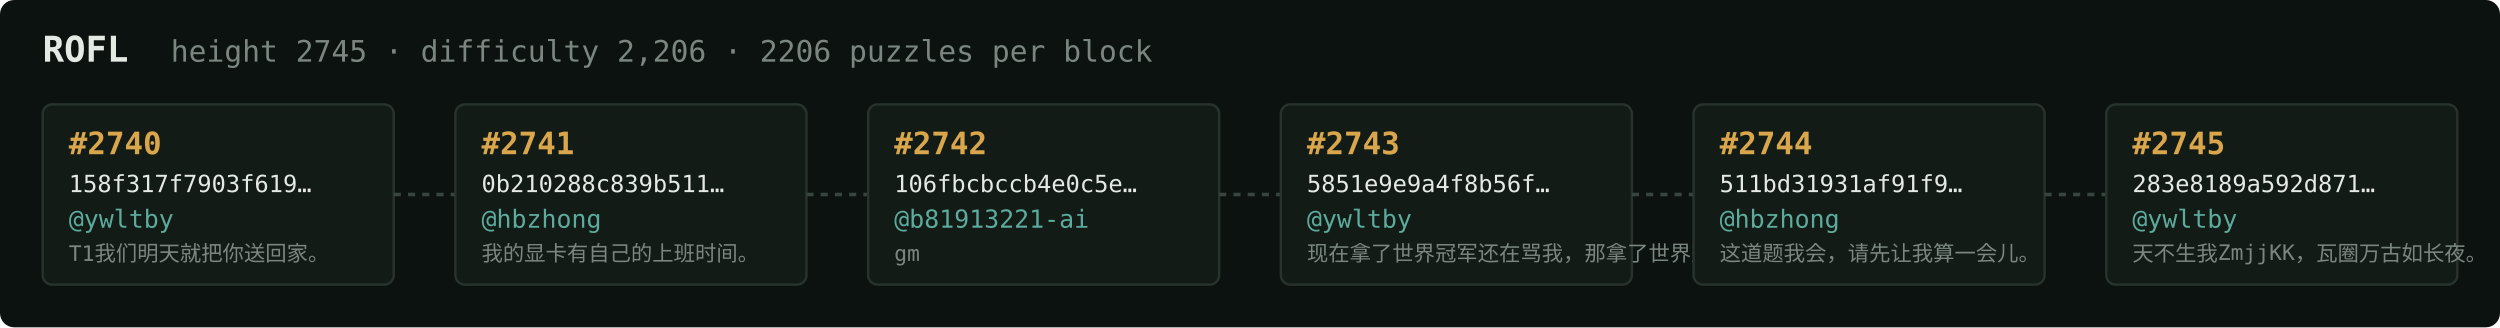
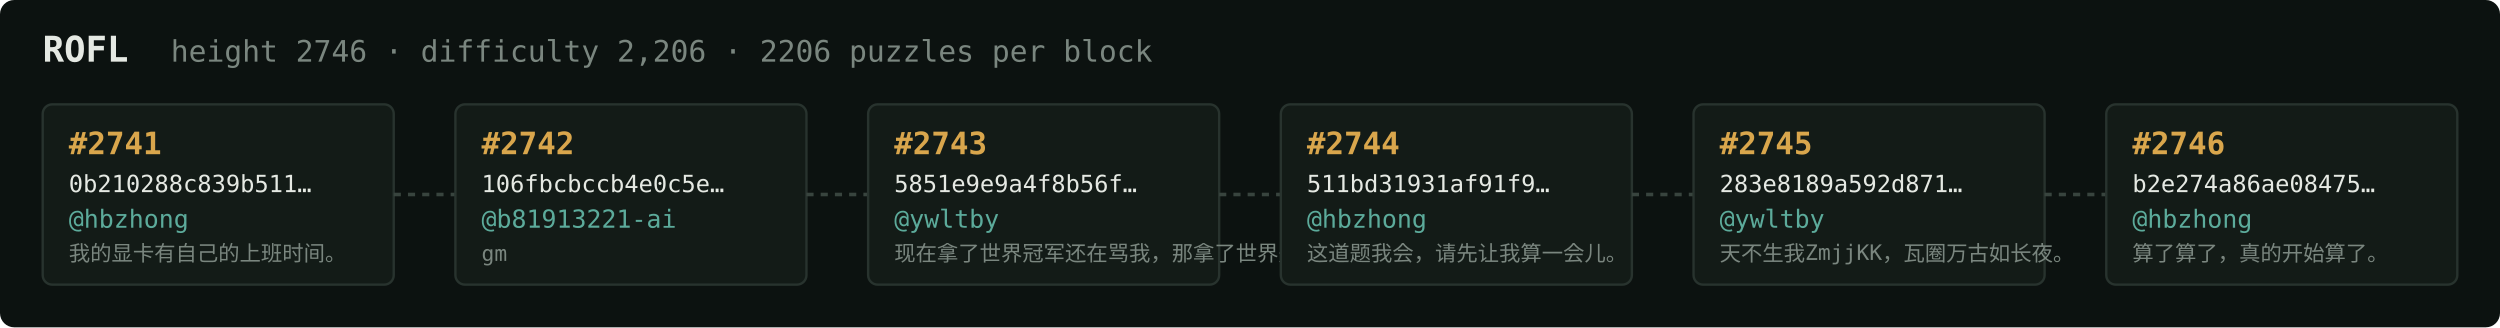
<svg xmlns="http://www.w3.org/2000/svg" width="1054" height="138" viewBox="0 0 1054 138" font-family="ui-monospace,SFMono-Regular,Menlo,monospace">
  <rect fill="#0c1210" width="1054" height="138" rx="6" />
  <text x="18" y="26" fill="#e5e9e3" font-size="15" font-weight="700">ROFL</text>
-   <text x="72" y="26" fill="#7a867f" font-size="12.5">height 2745 · difficulty 2,206 · 2206 puzzles per block</text>
+   <text x="72" y="26" fill="#7a867f" font-size="12.5">height 2746 · difficulty 2,206 · 2206 puzzles per block</text>
  <rect x="18" y="44" width="148" height="76" rx="4" fill="#131b17" stroke="#28332e" stroke-width="1" />
-   <text x="29" y="65" fill="#d9a64c" font-size="13" font-weight="700">#2740</text>
-   <text x="29" y="81" fill="#e5e9e3" font-size="10">158f317f7903f619…</text>
-   <text x="29" y="96" fill="#5cab9b" font-size="10.5">@ywltby</text>
-   <text x="29" y="110" fill="#7a867f" font-size="9">T1我们明天就把你送回家。</text>
+   <text x="29" y="65" fill="#d9a64c" font-size="13" font-weight="700">#2741</text>
+   <text x="29" y="81" fill="#e5e9e3" font-size="10">0b210288c839b511…</text>
+   <text x="29" y="96" fill="#5cab9b" font-size="10.5">@hbzhong</text>
+   <text x="29" y="110" fill="#7a867f" font-size="9">我的显卡有自己的上班时间。</text>
  <line x1="166" y1="82.0" x2="192" y2="82.0" stroke="#38443e" stroke-width="1.5" stroke-dasharray="3 3" />
  <rect x="192" y="44" width="148" height="76" rx="4" fill="#131b17" stroke="#28332e" stroke-width="1" />
-   <text x="203" y="65" fill="#d9a64c" font-size="13" font-weight="700">#2741</text>
-   <text x="203" y="81" fill="#e5e9e3" font-size="10">0b210288c839b511…</text>
-   <text x="203" y="96" fill="#5cab9b" font-size="10.5">@hbzhong</text>
-   <text x="203" y="110" fill="#7a867f" font-size="9">我的显卡有自己的上班时间。</text>
+   <text x="203" y="65" fill="#d9a64c" font-size="13" font-weight="700">#2742</text>
+   <text x="203" y="81" fill="#e5e9e3" font-size="10">106fbcbccb4e0c5e…</text>
+   <text x="203" y="96" fill="#5cab9b" font-size="10.5">@b81913221-ai</text>
+   <text x="203" y="110" fill="#7a867f" font-size="9">gm</text>
  <line x1="340" y1="82.0" x2="366" y2="82.0" stroke="#38443e" stroke-width="1.5" stroke-dasharray="3 3" />
  <rect x="366" y="44" width="148" height="76" rx="4" fill="#131b17" stroke="#28332e" stroke-width="1" />
-   <text x="377" y="65" fill="#d9a64c" font-size="13" font-weight="700">#2742</text>
-   <text x="377" y="81" fill="#e5e9e3" font-size="10">106fbcbccb4e0c5e…</text>
-   <text x="377" y="96" fill="#5cab9b" font-size="10.5">@b81913221-ai</text>
-   <text x="377" y="110" fill="#7a867f" font-size="9">gm</text>
+   <text x="377" y="65" fill="#d9a64c" font-size="13" font-weight="700">#2743</text>
+   <text x="377" y="81" fill="#e5e9e3" font-size="10">5851e9e9a4f8b56f…</text>
+   <text x="377" y="96" fill="#5cab9b" font-size="10.5">@ywltby</text>
+   <text x="377" y="110" fill="#7a867f" font-size="9">现在拿了世界冠军还在骂我，那拿了世界冠军有…</text>
  <line x1="514" y1="82.0" x2="540" y2="82.0" stroke="#38443e" stroke-width="1.5" stroke-dasharray="3 3" />
  <rect x="540" y="44" width="148" height="76" rx="4" fill="#131b17" stroke="#28332e" stroke-width="1" />
-   <text x="551" y="65" fill="#d9a64c" font-size="13" font-weight="700">#2743</text>
-   <text x="551" y="81" fill="#e5e9e3" font-size="10">5851e9e9a4f8b56f…</text>
-   <text x="551" y="96" fill="#5cab9b" font-size="10.5">@ywltby</text>
-   <text x="551" y="110" fill="#7a867f" font-size="9">现在拿了世界冠军还在骂我，那拿了世界冠军有…</text>
+   <text x="551" y="65" fill="#d9a64c" font-size="13" font-weight="700">#2744</text>
+   <text x="551" y="81" fill="#e5e9e3" font-size="10">511bd31931af91f9…</text>
+   <text x="551" y="96" fill="#5cab9b" font-size="10.5">@hbzhong</text>
+   <text x="551" y="110" fill="#7a867f" font-size="9">这道题我会，请先让我算一会儿。</text>
  <line x1="688" y1="82.0" x2="714" y2="82.0" stroke="#38443e" stroke-width="1.5" stroke-dasharray="3 3" />
  <rect x="714" y="44" width="148" height="76" rx="4" fill="#131b17" stroke="#28332e" stroke-width="1" />
-   <text x="725" y="65" fill="#d9a64c" font-size="13" font-weight="700">#2744</text>
-   <text x="725" y="81" fill="#e5e9e3" font-size="10">511bd31931af91f9…</text>
-   <text x="725" y="96" fill="#5cab9b" font-size="10.5">@hbzhong</text>
-   <text x="725" y="110" fill="#7a867f" font-size="9">这道题我会，请先让我算一会儿。</text>
+   <text x="725" y="65" fill="#d9a64c" font-size="13" font-weight="700">#2745</text>
+   <text x="725" y="81" fill="#e5e9e3" font-size="10">283e8189a592d871…</text>
+   <text x="725" y="96" fill="#5cab9b" font-size="10.5">@ywltby</text>
+   <text x="725" y="110" fill="#7a867f" font-size="9">天不生我ZmjjKK，瓦圈万古如长夜。</text>
  <line x1="862" y1="82.0" x2="888" y2="82.0" stroke="#38443e" stroke-width="1.5" stroke-dasharray="3 3" />
  <rect x="888" y="44" width="148" height="76" rx="4" fill="#131b17" stroke="#28332e" stroke-width="1" />
-   <text x="899" y="65" fill="#d9a64c" font-size="13" font-weight="700">#2745</text>
-   <text x="899" y="81" fill="#e5e9e3" font-size="10">283e8189a592d871…</text>
-   <text x="899" y="96" fill="#5cab9b" font-size="10.5">@ywltby</text>
-   <text x="899" y="110" fill="#7a867f" font-size="9">天不生我ZmjjKK，瓦圈万古如长夜。</text>
+   <text x="899" y="65" fill="#d9a64c" font-size="13" font-weight="700">#2746</text>
+   <text x="899" y="81" fill="#e5e9e3" font-size="10">b2e274a86ae08475…</text>
+   <text x="899" y="96" fill="#5cab9b" font-size="10.5">@hbzhong</text>
+   <text x="899" y="110" fill="#7a867f" font-size="9">算了算了，真的开始算了。</text>
</svg>
